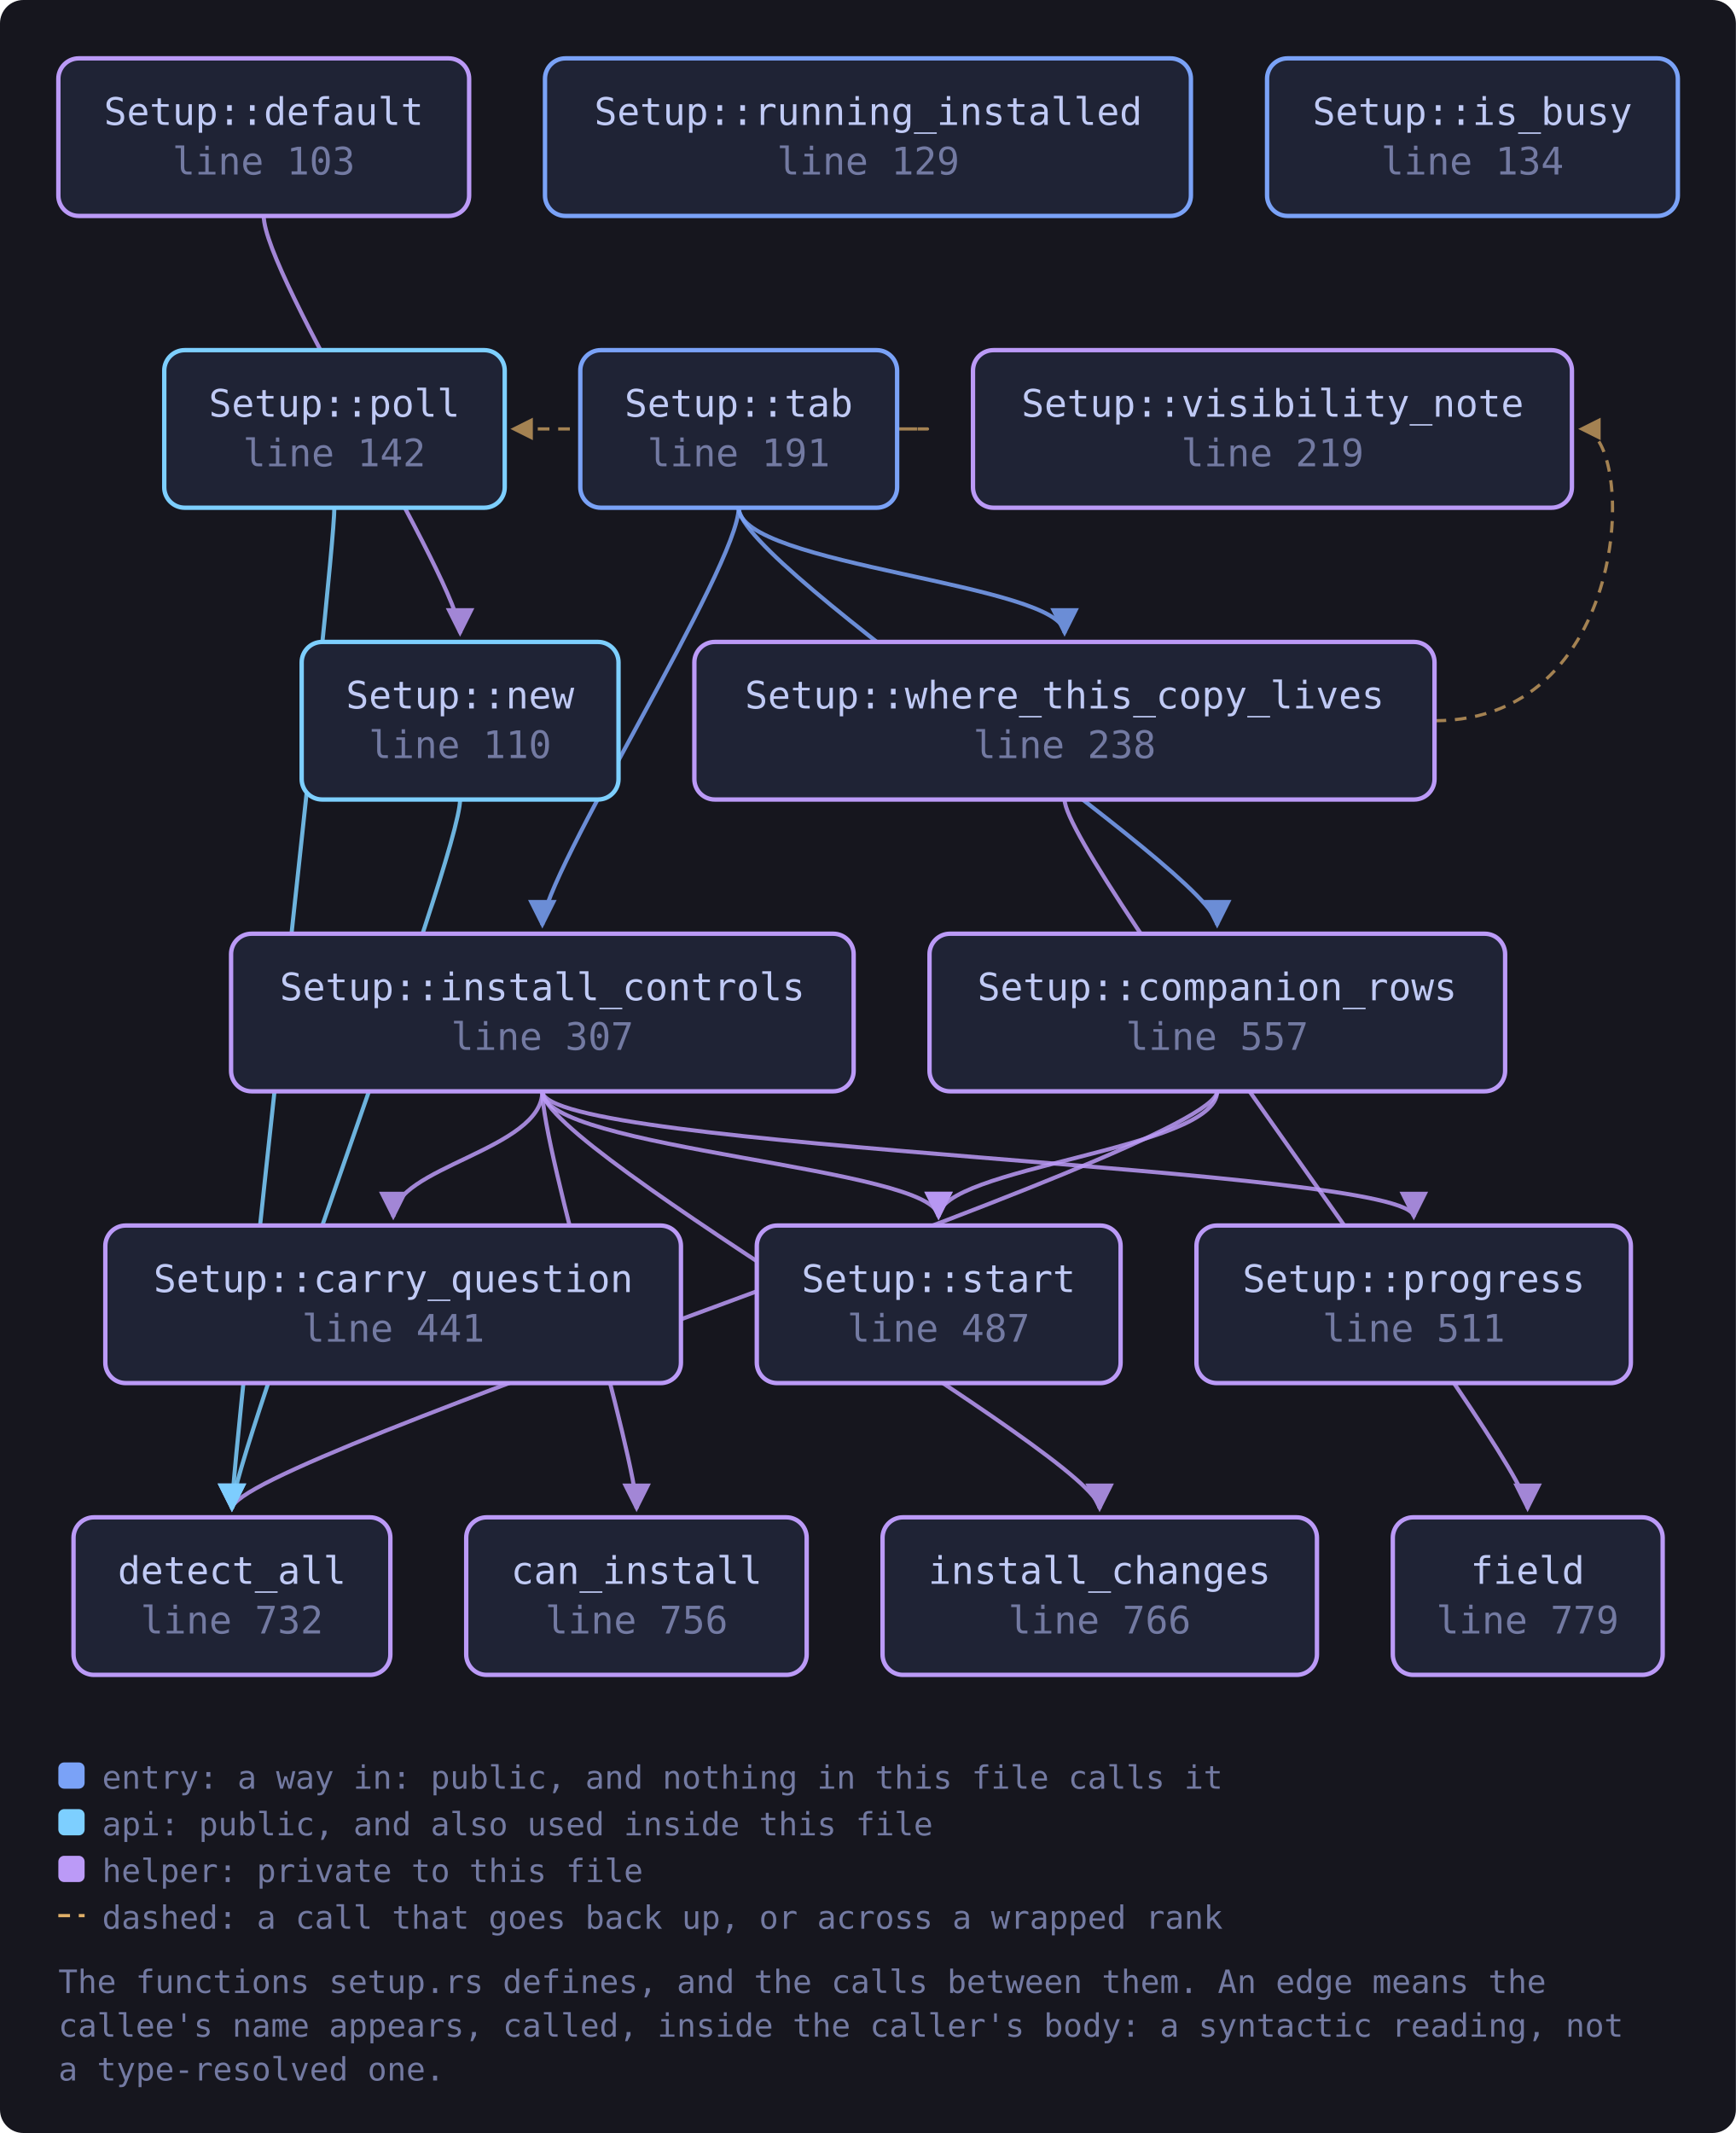
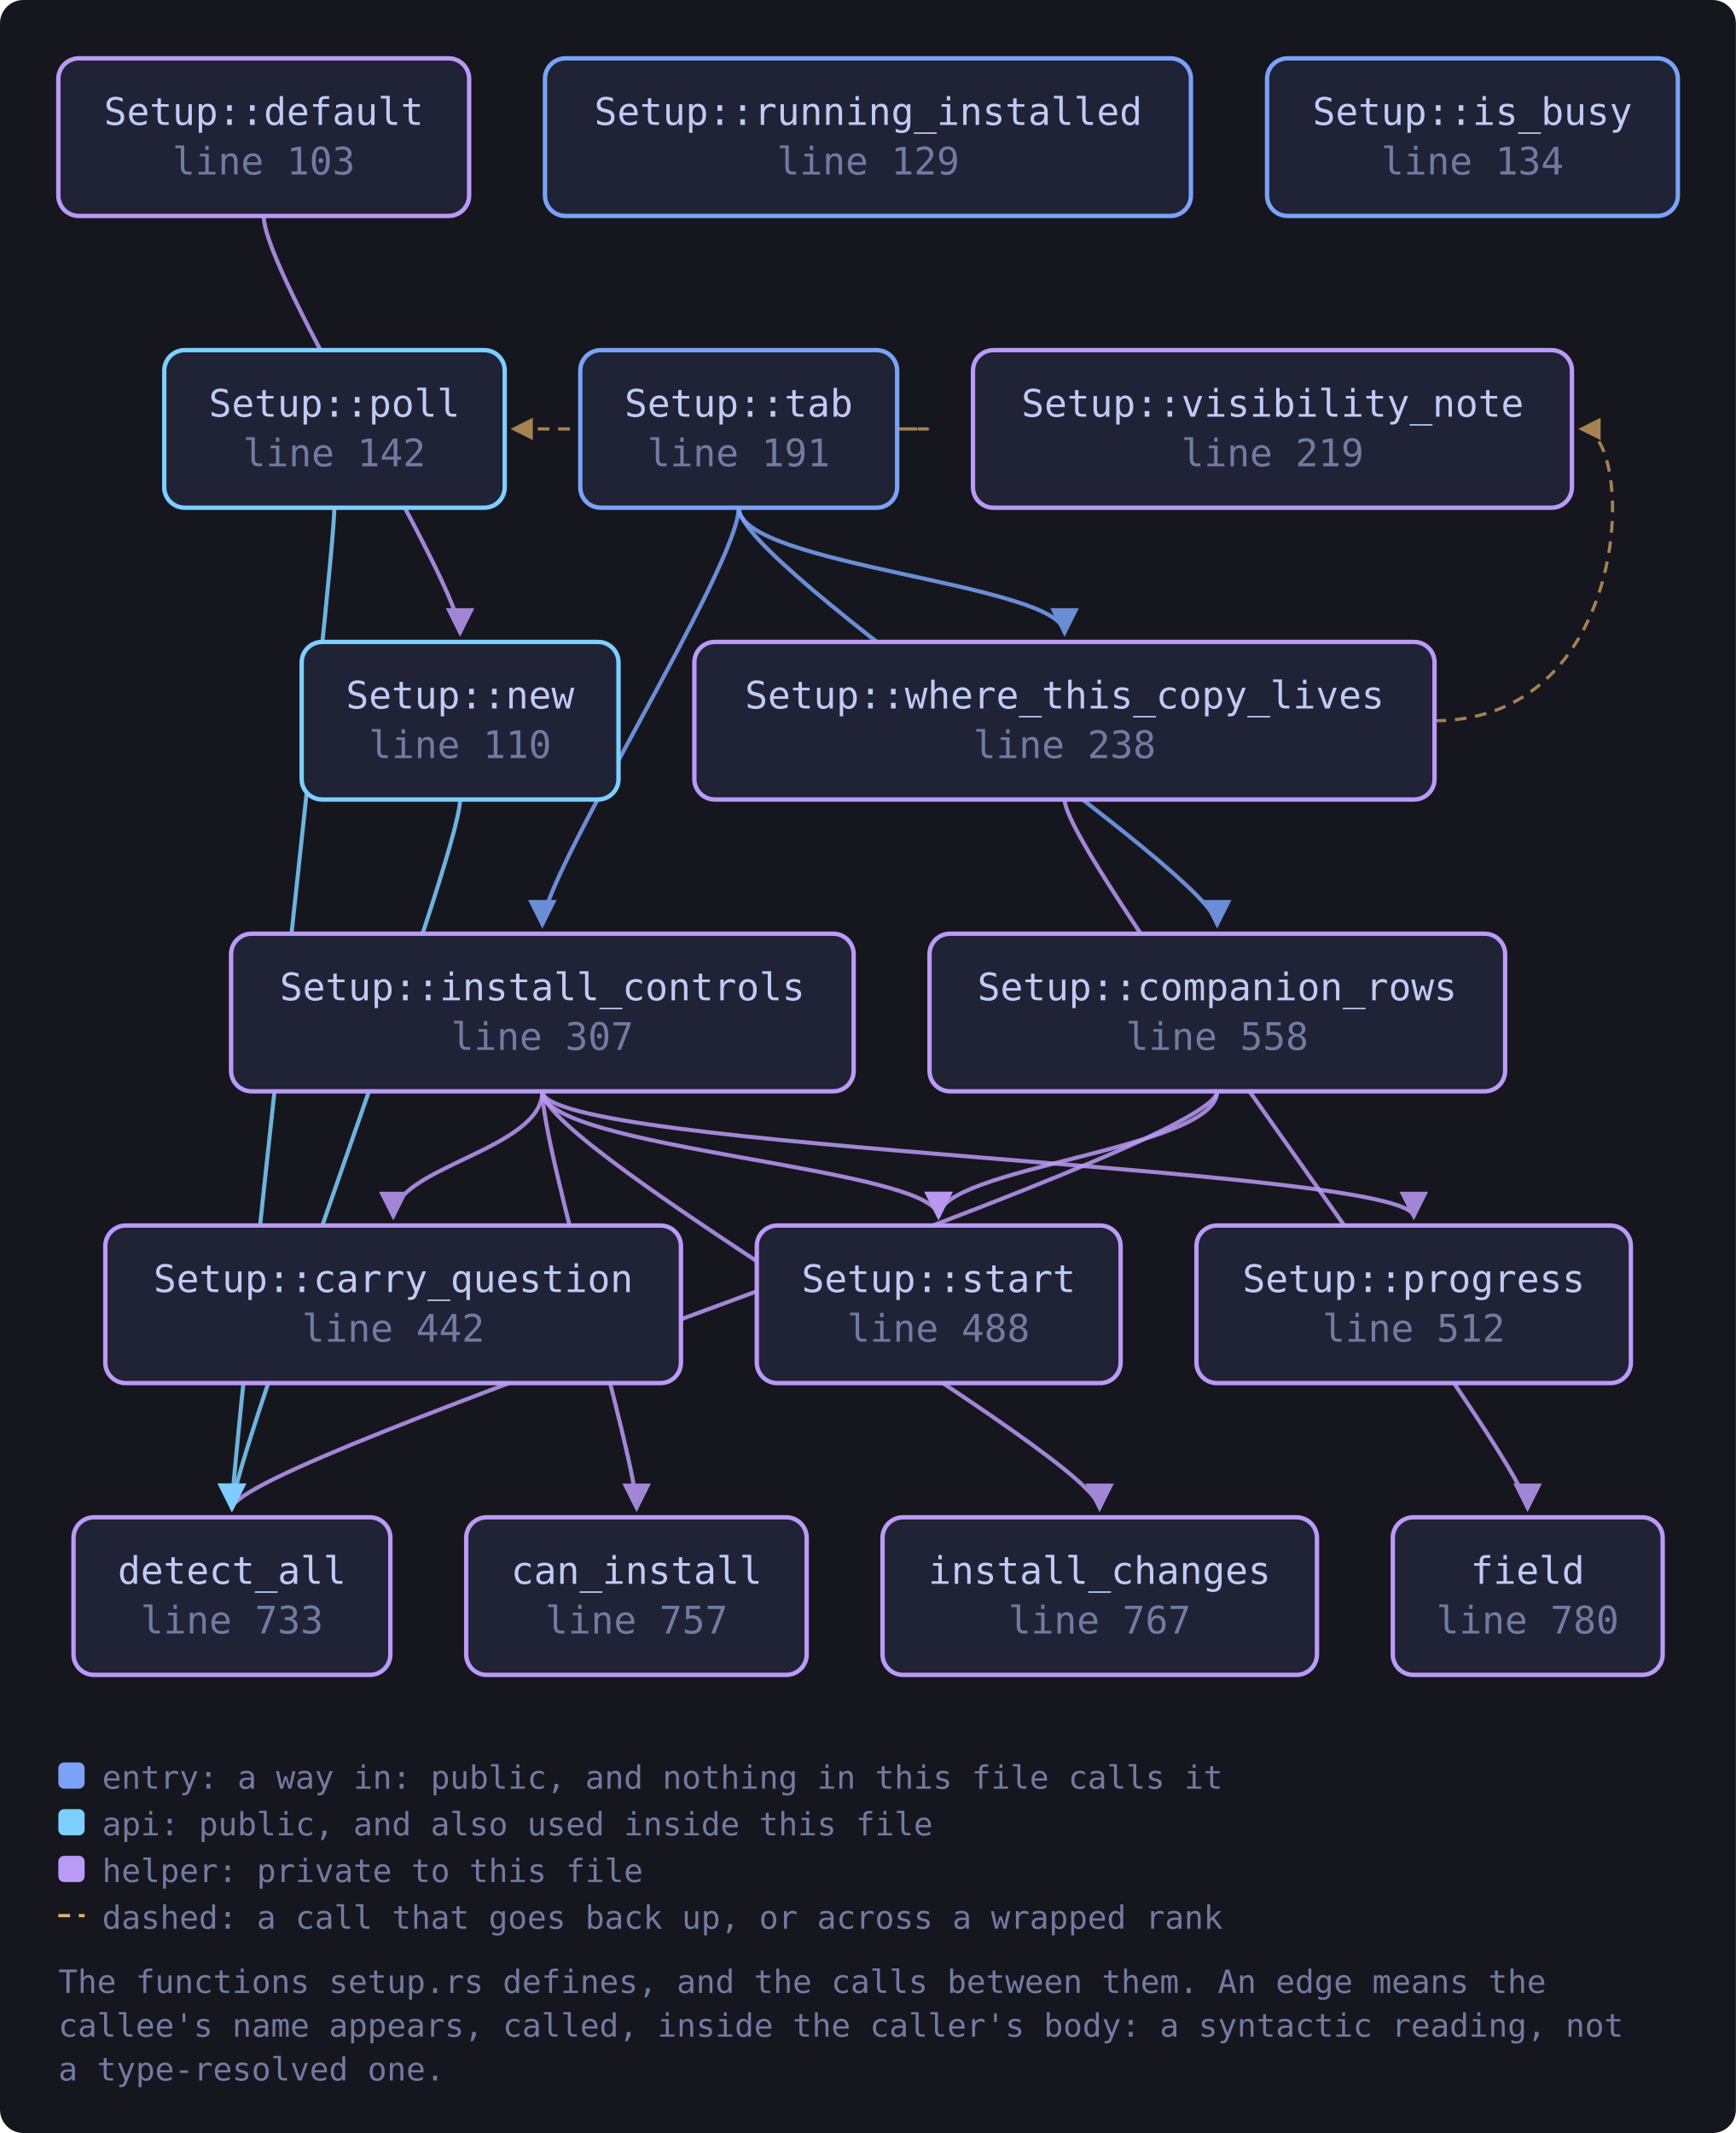
<svg xmlns="http://www.w3.org/2000/svg" viewBox="0 0 595 731" width="595" height="731" style="max-width:100%;height:auto" role="img" aria-label="flowchart">
  <defs>
    <marker id="a-muted" viewBox="0 0 8 8" refX="7" refY="4" markerWidth="7" markerHeight="7" orient="auto-start-reverse">
      <path d="M0 0 L8 4 L0 8 z" fill="var(--muted, #737aa2)" />
    </marker>
    <marker id="a-warn" viewBox="0 0 8 8" refX="7" refY="4" markerWidth="7" markerHeight="7" orient="auto-start-reverse">
      <path d="M0 0 L8 4 L0 8 z" fill="var(--warn, #e0af68)" />
    </marker>
    <marker id="a-accent" viewBox="0 0 8 8" refX="7" refY="4" markerWidth="7" markerHeight="7" orient="auto-start-reverse">
      <path d="M0 0 L8 4 L0 8 z" fill="var(--accent, #7aa2f7)" />
    </marker>
    <marker id="a-cyan" viewBox="0 0 8 8" refX="7" refY="4" markerWidth="7" markerHeight="7" orient="auto-start-reverse">
      <path d="M0 0 L8 4 L0 8 z" fill="var(--cyan, #7dcfff)" />
    </marker>
    <marker id="a-accent-2" viewBox="0 0 8 8" refX="7" refY="4" markerWidth="7" markerHeight="7" orient="auto-start-reverse">
      <path d="M0 0 L8 4 L0 8 z" fill="var(--accent-2, #bb9af7)" />
    </marker>
  </defs>
  <rect x="0" y="0" width="595" height="731" fill="var(--bg-inset, #16161e)" rx="8" />
  <path d="M417.2 374.0 C 417.2 394.0, 79.5 500.0, 79.5 517.0" fill="none" stroke="var(--accent-2, #bb9af7)" stroke-width="1.4" opacity="0.85" marker-end="url(#a-accent-2)" />
  <path d="M417.2 374.0 C 417.2 394.0, 321.7 400.0, 321.7 417.0" fill="none" stroke="var(--accent-2, #bb9af7)" stroke-width="1.4" opacity="0.85" marker-end="url(#a-accent-2)" />
  <path d="M90.4 74.0 C 90.4 94.0, 157.7 200.0, 157.7 217.0" fill="none" stroke="var(--accent-2, #bb9af7)" stroke-width="1.4" opacity="0.85" marker-end="url(#a-accent-2)" />
  <path d="M185.9 374.0 C 185.9 394.0, 218.2 500.0, 218.2 517.0" fill="none" stroke="var(--accent-2, #bb9af7)" stroke-width="1.4" opacity="0.85" marker-end="url(#a-accent-2)" />
  <path d="M185.9 374.0 C 185.9 394.0, 134.8 400.0, 134.8 417.0" fill="none" stroke="var(--accent-2, #bb9af7)" stroke-width="1.4" opacity="0.85" marker-end="url(#a-accent-2)" />
  <path d="M185.9 374.0 C 185.9 394.0, 376.9 500.0, 376.9 517.0" fill="none" stroke="var(--accent-2, #bb9af7)" stroke-width="1.4" opacity="0.85" marker-end="url(#a-accent-2)" />
  <path d="M185.9 374.0 C 185.9 394.0, 484.6 400.0, 484.6 417.0" fill="none" stroke="var(--accent-2, #bb9af7)" stroke-width="1.4" opacity="0.85" marker-end="url(#a-accent-2)" />
  <path d="M185.9 374.0 C 185.9 394.0, 321.7 400.0, 321.7 417.0" fill="none" stroke="var(--accent-2, #bb9af7)" stroke-width="1.4" opacity="0.85" marker-end="url(#a-accent-2)" />
  <path d="M157.7 274.0 C 157.7 294.0, 79.5 500.0, 79.5 517.0" fill="none" stroke="var(--cyan, #7dcfff)" stroke-width="1.4" opacity="0.85" marker-end="url(#a-cyan)" />
  <path d="M114.6 174.0 C 114.6 194.0, 79.5 500.0, 79.5 517.0" fill="none" stroke="var(--cyan, #7dcfff)" stroke-width="1.4" opacity="0.85" marker-end="url(#a-cyan)" />
  <path d="M253.2 174.0 C 253.2 194.0, 417.2 300.0, 417.2 317.0" fill="none" stroke="var(--accent, #7aa2f7)" stroke-width="1.4" opacity="0.85" marker-end="url(#a-accent)" />
  <path d="M253.2 174.0 C 253.2 194.0, 185.9 300.0, 185.9 317.0" fill="none" stroke="var(--accent, #7aa2f7)" stroke-width="1.4" opacity="0.85" marker-end="url(#a-accent)" />
  <path d="M307.5 147.0 C 329.5 147.0, 329.5 147.0, 175.9 147.0" fill="none" stroke="var(--warn, #e0af68)" stroke-width="1.1" opacity="0.7" stroke-dasharray="4 3" marker-end="url(#a-warn)" />
  <path d="M253.2 174.0 C 253.2 194.0, 364.9 200.0, 364.9 217.0" fill="none" stroke="var(--accent, #7aa2f7)" stroke-width="1.4" opacity="0.85" marker-end="url(#a-accent)" />
  <path d="M364.9 274.0 C 364.9 294.0, 523.6 500.0, 523.6 517.0" fill="none" stroke="var(--accent-2, #bb9af7)" stroke-width="1.4" opacity="0.85" marker-end="url(#a-accent-2)" />
  <path d="M491.7 247.0 C 560.9 247.0, 560.9 147.0, 541.9 147.0" fill="none" stroke="var(--warn, #e0af68)" stroke-width="1.1" opacity="0.7" stroke-dasharray="4 3" marker-end="url(#a-warn)" />
  <a href="https://github.com/tilas01/veilvoice/blob/main/crates/veilvoice-gui/src/setup.rs#L103" target="_blank" rel="noopener noreferrer">
    <rect x="20.0" y="20.0" width="140.8" height="54.0" rx="7" fill="var(--bg-soft, #1f2335)" stroke="var(--accent-2, #bb9af7)" stroke-width="1.5" />
    <text x="90.4" y="42.8" font-family="ui-monospace, SFMono-Regular, Menlo, Consolas, monospace" font-size="13" fill="var(--fg, #c0caf5)" text-anchor="middle">Setup::default</text>
    <text x="90.4" y="59.8" font-family="ui-monospace, SFMono-Regular, Menlo, Consolas, monospace" font-size="13" fill="var(--muted, #737aa2)" text-anchor="middle">line 103</text>
  </a>
  <a href="https://github.com/tilas01/veilvoice/blob/main/crates/veilvoice-gui/src/setup.rs#L110" target="_blank" rel="noopener noreferrer">
    <rect x="103.4" y="220.0" width="108.6" height="54.0" rx="7" fill="var(--bg-soft, #1f2335)" stroke="var(--cyan, #7dcfff)" stroke-width="1.5" />
    <text x="157.7" y="242.8" font-family="ui-monospace, SFMono-Regular, Menlo, Consolas, monospace" font-size="13" fill="var(--fg, #c0caf5)" text-anchor="middle">Setup::new</text>
    <text x="157.7" y="259.8" font-family="ui-monospace, SFMono-Regular, Menlo, Consolas, monospace" font-size="13" fill="var(--muted, #737aa2)" text-anchor="middle">line 110</text>
  </a>
  <a href="https://github.com/tilas01/veilvoice/blob/main/crates/veilvoice-gui/src/setup.rs#L129" target="_blank" rel="noopener noreferrer">
    <rect x="186.8" y="20.0" width="221.4" height="54.0" rx="7" fill="var(--bg-soft, #1f2335)" stroke="var(--accent, #7aa2f7)" stroke-width="1.5" />
    <text x="297.6" y="42.8" font-family="ui-monospace, SFMono-Regular, Menlo, Consolas, monospace" font-size="13" fill="var(--fg, #c0caf5)" text-anchor="middle">Setup::running_installed</text>
    <text x="297.6" y="59.8" font-family="ui-monospace, SFMono-Regular, Menlo, Consolas, monospace" font-size="13" fill="var(--muted, #737aa2)" text-anchor="middle">line 129</text>
  </a>
  <a href="https://github.com/tilas01/veilvoice/blob/main/crates/veilvoice-gui/src/setup.rs#L134" target="_blank" rel="noopener noreferrer">
    <rect x="434.3" y="20.0" width="140.8" height="54.0" rx="7" fill="var(--bg-soft, #1f2335)" stroke="var(--accent, #7aa2f7)" stroke-width="1.5" />
    <text x="504.7" y="42.8" font-family="ui-monospace, SFMono-Regular, Menlo, Consolas, monospace" font-size="13" fill="var(--fg, #c0caf5)" text-anchor="middle">Setup::is_busy</text>
    <text x="504.7" y="59.8" font-family="ui-monospace, SFMono-Regular, Menlo, Consolas, monospace" font-size="13" fill="var(--muted, #737aa2)" text-anchor="middle">line 134</text>
  </a>
  <a href="https://github.com/tilas01/veilvoice/blob/main/crates/veilvoice-gui/src/setup.rs#L142" target="_blank" rel="noopener noreferrer">
    <rect x="56.3" y="120.0" width="116.7" height="54.0" rx="7" fill="var(--bg-soft, #1f2335)" stroke="var(--cyan, #7dcfff)" stroke-width="1.5" />
    <text x="114.6" y="142.8" font-family="ui-monospace, SFMono-Regular, Menlo, Consolas, monospace" font-size="13" fill="var(--fg, #c0caf5)" text-anchor="middle">Setup::poll</text>
    <text x="114.6" y="159.8" font-family="ui-monospace, SFMono-Regular, Menlo, Consolas, monospace" font-size="13" fill="var(--muted, #737aa2)" text-anchor="middle">line 142</text>
  </a>
  <a href="https://github.com/tilas01/veilvoice/blob/main/crates/veilvoice-gui/src/setup.rs#L191" target="_blank" rel="noopener noreferrer">
    <rect x="198.9" y="120.0" width="108.6" height="54.0" rx="7" fill="var(--bg-soft, #1f2335)" stroke="var(--accent, #7aa2f7)" stroke-width="1.5" />
    <text x="253.2" y="142.8" font-family="ui-monospace, SFMono-Regular, Menlo, Consolas, monospace" font-size="13" fill="var(--fg, #c0caf5)" text-anchor="middle">Setup::tab</text>
    <text x="253.2" y="159.8" font-family="ui-monospace, SFMono-Regular, Menlo, Consolas, monospace" font-size="13" fill="var(--muted, #737aa2)" text-anchor="middle">line 191</text>
  </a>
  <a href="https://github.com/tilas01/veilvoice/blob/main/crates/veilvoice-gui/src/setup.rs#L219" target="_blank" rel="noopener noreferrer">
    <rect x="333.5" y="120.0" width="205.3" height="54.0" rx="7" fill="var(--bg-soft, #1f2335)" stroke="var(--accent-2, #bb9af7)" stroke-width="1.5" />
    <text x="436.2" y="142.8" font-family="ui-monospace, SFMono-Regular, Menlo, Consolas, monospace" font-size="13" fill="var(--fg, #c0caf5)" text-anchor="middle">Setup::visibility_note</text>
    <text x="436.2" y="159.8" font-family="ui-monospace, SFMono-Regular, Menlo, Consolas, monospace" font-size="13" fill="var(--muted, #737aa2)" text-anchor="middle">line 219</text>
  </a>
  <a href="https://github.com/tilas01/veilvoice/blob/main/crates/veilvoice-gui/src/setup.rs#L238" target="_blank" rel="noopener noreferrer">
    <rect x="238.0" y="220.0" width="253.7" height="54.0" rx="7" fill="var(--bg-soft, #1f2335)" stroke="var(--accent-2, #bb9af7)" stroke-width="1.5" />
    <text x="364.9" y="242.8" font-family="ui-monospace, SFMono-Regular, Menlo, Consolas, monospace" font-size="13" fill="var(--fg, #c0caf5)" text-anchor="middle">Setup::where_this_copy_lives</text>
    <text x="364.9" y="259.8" font-family="ui-monospace, SFMono-Regular, Menlo, Consolas, monospace" font-size="13" fill="var(--muted, #737aa2)" text-anchor="middle">line 238</text>
  </a>
  <a href="https://github.com/tilas01/veilvoice/blob/main/crates/veilvoice-gui/src/setup.rs#L307" target="_blank" rel="noopener noreferrer">
    <rect x="79.2" y="320.0" width="213.4" height="54.0" rx="7" fill="var(--bg-soft, #1f2335)" stroke="var(--accent-2, #bb9af7)" stroke-width="1.5" />
    <text x="185.9" y="342.8" font-family="ui-monospace, SFMono-Regular, Menlo, Consolas, monospace" font-size="13" fill="var(--fg, #c0caf5)" text-anchor="middle">Setup::install_controls</text>
    <text x="185.9" y="359.8" font-family="ui-monospace, SFMono-Regular, Menlo, Consolas, monospace" font-size="13" fill="var(--muted, #737aa2)" text-anchor="middle">line 307</text>
  </a>
-   <a href="https://github.com/tilas01/veilvoice/blob/main/crates/veilvoice-gui/src/setup.rs#L441" target="_blank" rel="noopener noreferrer">
+   <a href="https://github.com/tilas01/veilvoice/blob/main/crates/veilvoice-gui/src/setup.rs#L442" target="_blank" rel="noopener noreferrer">
    <rect x="36.1" y="420.0" width="197.3" height="54.0" rx="7" fill="var(--bg-soft, #1f2335)" stroke="var(--accent-2, #bb9af7)" stroke-width="1.5" />
    <text x="134.8" y="442.8" font-family="ui-monospace, SFMono-Regular, Menlo, Consolas, monospace" font-size="13" fill="var(--fg, #c0caf5)" text-anchor="middle">Setup::carry_question</text>
-     <text x="134.8" y="459.8" font-family="ui-monospace, SFMono-Regular, Menlo, Consolas, monospace" font-size="13" fill="var(--muted, #737aa2)" text-anchor="middle">line 441</text>
+     <text x="134.8" y="459.8" font-family="ui-monospace, SFMono-Regular, Menlo, Consolas, monospace" font-size="13" fill="var(--muted, #737aa2)" text-anchor="middle">line 442</text>
  </a>
-   <a href="https://github.com/tilas01/veilvoice/blob/main/crates/veilvoice-gui/src/setup.rs#L487" target="_blank" rel="noopener noreferrer">
+   <a href="https://github.com/tilas01/veilvoice/blob/main/crates/veilvoice-gui/src/setup.rs#L488" target="_blank" rel="noopener noreferrer">
    <rect x="259.4" y="420.0" width="124.7" height="54.0" rx="7" fill="var(--bg-soft, #1f2335)" stroke="var(--accent-2, #bb9af7)" stroke-width="1.5" />
    <text x="321.7" y="442.8" font-family="ui-monospace, SFMono-Regular, Menlo, Consolas, monospace" font-size="13" fill="var(--fg, #c0caf5)" text-anchor="middle">Setup::start</text>
-     <text x="321.7" y="459.8" font-family="ui-monospace, SFMono-Regular, Menlo, Consolas, monospace" font-size="13" fill="var(--muted, #737aa2)" text-anchor="middle">line 487</text>
+     <text x="321.7" y="459.8" font-family="ui-monospace, SFMono-Regular, Menlo, Consolas, monospace" font-size="13" fill="var(--muted, #737aa2)" text-anchor="middle">line 488</text>
  </a>
-   <a href="https://github.com/tilas01/veilvoice/blob/main/crates/veilvoice-gui/src/setup.rs#L511" target="_blank" rel="noopener noreferrer">
+   <a href="https://github.com/tilas01/veilvoice/blob/main/crates/veilvoice-gui/src/setup.rs#L512" target="_blank" rel="noopener noreferrer">
    <rect x="410.1" y="420.0" width="148.9" height="54.0" rx="7" fill="var(--bg-soft, #1f2335)" stroke="var(--accent-2, #bb9af7)" stroke-width="1.5" />
    <text x="484.6" y="442.8" font-family="ui-monospace, SFMono-Regular, Menlo, Consolas, monospace" font-size="13" fill="var(--fg, #c0caf5)" text-anchor="middle">Setup::progress</text>
-     <text x="484.6" y="459.8" font-family="ui-monospace, SFMono-Regular, Menlo, Consolas, monospace" font-size="13" fill="var(--muted, #737aa2)" text-anchor="middle">line 511</text>
+     <text x="484.6" y="459.8" font-family="ui-monospace, SFMono-Regular, Menlo, Consolas, monospace" font-size="13" fill="var(--muted, #737aa2)" text-anchor="middle">line 512</text>
  </a>
-   <a href="https://github.com/tilas01/veilvoice/blob/main/crates/veilvoice-gui/src/setup.rs#L557" target="_blank" rel="noopener noreferrer">
+   <a href="https://github.com/tilas01/veilvoice/blob/main/crates/veilvoice-gui/src/setup.rs#L558" target="_blank" rel="noopener noreferrer">
    <rect x="318.6" y="320.0" width="197.3" height="54.0" rx="7" fill="var(--bg-soft, #1f2335)" stroke="var(--accent-2, #bb9af7)" stroke-width="1.5" />
    <text x="417.2" y="342.8" font-family="ui-monospace, SFMono-Regular, Menlo, Consolas, monospace" font-size="13" fill="var(--fg, #c0caf5)" text-anchor="middle">Setup::companion_rows</text>
-     <text x="417.2" y="359.8" font-family="ui-monospace, SFMono-Regular, Menlo, Consolas, monospace" font-size="13" fill="var(--muted, #737aa2)" text-anchor="middle">line 557</text>
+     <text x="417.2" y="359.8" font-family="ui-monospace, SFMono-Regular, Menlo, Consolas, monospace" font-size="13" fill="var(--muted, #737aa2)" text-anchor="middle">line 558</text>
  </a>
-   <a href="https://github.com/tilas01/veilvoice/blob/main/crates/veilvoice-gui/src/setup.rs#L732" target="_blank" rel="noopener noreferrer">
+   <a href="https://github.com/tilas01/veilvoice/blob/main/crates/veilvoice-gui/src/setup.rs#L733" target="_blank" rel="noopener noreferrer">
    <rect x="25.2" y="520.0" width="108.6" height="54.0" rx="7" fill="var(--bg-soft, #1f2335)" stroke="var(--accent-2, #bb9af7)" stroke-width="1.5" />
    <text x="79.5" y="542.8" font-family="ui-monospace, SFMono-Regular, Menlo, Consolas, monospace" font-size="13" fill="var(--fg, #c0caf5)" text-anchor="middle">detect_all</text>
-     <text x="79.5" y="559.8" font-family="ui-monospace, SFMono-Regular, Menlo, Consolas, monospace" font-size="13" fill="var(--muted, #737aa2)" text-anchor="middle">line 732</text>
+     <text x="79.5" y="559.8" font-family="ui-monospace, SFMono-Regular, Menlo, Consolas, monospace" font-size="13" fill="var(--muted, #737aa2)" text-anchor="middle">line 733</text>
  </a>
-   <a href="https://github.com/tilas01/veilvoice/blob/main/crates/veilvoice-gui/src/setup.rs#L756" target="_blank" rel="noopener noreferrer">
+   <a href="https://github.com/tilas01/veilvoice/blob/main/crates/veilvoice-gui/src/setup.rs#L757" target="_blank" rel="noopener noreferrer">
    <rect x="159.8" y="520.0" width="116.7" height="54.0" rx="7" fill="var(--bg-soft, #1f2335)" stroke="var(--accent-2, #bb9af7)" stroke-width="1.5" />
    <text x="218.2" y="542.8" font-family="ui-monospace, SFMono-Regular, Menlo, Consolas, monospace" font-size="13" fill="var(--fg, #c0caf5)" text-anchor="middle">can_install</text>
-     <text x="218.2" y="559.8" font-family="ui-monospace, SFMono-Regular, Menlo, Consolas, monospace" font-size="13" fill="var(--muted, #737aa2)" text-anchor="middle">line 756</text>
+     <text x="218.2" y="559.8" font-family="ui-monospace, SFMono-Regular, Menlo, Consolas, monospace" font-size="13" fill="var(--muted, #737aa2)" text-anchor="middle">line 757</text>
  </a>
-   <a href="https://github.com/tilas01/veilvoice/blob/main/crates/veilvoice-gui/src/setup.rs#L766" target="_blank" rel="noopener noreferrer">
+   <a href="https://github.com/tilas01/veilvoice/blob/main/crates/veilvoice-gui/src/setup.rs#L767" target="_blank" rel="noopener noreferrer">
    <rect x="302.5" y="520.0" width="148.9" height="54.0" rx="7" fill="var(--bg-soft, #1f2335)" stroke="var(--accent-2, #bb9af7)" stroke-width="1.5" />
    <text x="376.9" y="542.8" font-family="ui-monospace, SFMono-Regular, Menlo, Consolas, monospace" font-size="13" fill="var(--fg, #c0caf5)" text-anchor="middle">install_changes</text>
-     <text x="376.9" y="559.8" font-family="ui-monospace, SFMono-Regular, Menlo, Consolas, monospace" font-size="13" fill="var(--muted, #737aa2)" text-anchor="middle">line 766</text>
+     <text x="376.9" y="559.8" font-family="ui-monospace, SFMono-Regular, Menlo, Consolas, monospace" font-size="13" fill="var(--muted, #737aa2)" text-anchor="middle">line 767</text>
  </a>
-   <a href="https://github.com/tilas01/veilvoice/blob/main/crates/veilvoice-gui/src/setup.rs#L779" target="_blank" rel="noopener noreferrer">
+   <a href="https://github.com/tilas01/veilvoice/blob/main/crates/veilvoice-gui/src/setup.rs#L780" target="_blank" rel="noopener noreferrer">
    <rect x="477.4" y="520.0" width="92.5" height="54.0" rx="7" fill="var(--bg-soft, #1f2335)" stroke="var(--accent-2, #bb9af7)" stroke-width="1.5" />
    <text x="523.6" y="542.8" font-family="ui-monospace, SFMono-Regular, Menlo, Consolas, monospace" font-size="13" fill="var(--fg, #c0caf5)" text-anchor="middle">field</text>
-     <text x="523.6" y="559.8" font-family="ui-monospace, SFMono-Regular, Menlo, Consolas, monospace" font-size="13" fill="var(--muted, #737aa2)" text-anchor="middle">line 779</text>
+     <text x="523.6" y="559.8" font-family="ui-monospace, SFMono-Regular, Menlo, Consolas, monospace" font-size="13" fill="var(--muted, #737aa2)" text-anchor="middle">line 780</text>
  </a>
  <rect x="20.0" y="604.0" width="9" height="9" rx="2" fill="var(--accent, #7aa2f7)" />
  <text x="35.0" y="613.0" font-family="ui-monospace, SFMono-Regular, Menlo, Consolas, monospace" font-size="11" fill="var(--muted, #737aa2)">entry: a way in: public, and nothing in this file calls it</text>
  <rect x="20.0" y="620.0" width="9" height="9" rx="2" fill="var(--cyan, #7dcfff)" />
  <text x="35.0" y="629.0" font-family="ui-monospace, SFMono-Regular, Menlo, Consolas, monospace" font-size="11" fill="var(--muted, #737aa2)">api: public, and also used inside this file</text>
  <rect x="20.0" y="636.0" width="9" height="9" rx="2" fill="var(--accent-2, #bb9af7)" />
  <text x="35.0" y="645.0" font-family="ui-monospace, SFMono-Regular, Menlo, Consolas, monospace" font-size="11" fill="var(--muted, #737aa2)">helper: private to this file</text>
  <path d="M20.0 656.5 L29.0 656.5" stroke="var(--warn, #e0af68)" stroke-width="1.1" stroke-dasharray="4 3" />
  <text x="35.0" y="661.0" font-family="ui-monospace, SFMono-Regular, Menlo, Consolas, monospace" font-size="11" fill="var(--muted, #737aa2)">dashed: a call that goes back up, or across a wrapped rank</text>
  <text x="20.0" y="683.0" font-family="ui-monospace, SFMono-Regular, Menlo, Consolas, monospace" font-size="11" fill="var(--muted, #737aa2)">The functions setup.rs defines, and the calls between them. An edge means the</text>
  <text x="20.0" y="698.0" font-family="ui-monospace, SFMono-Regular, Menlo, Consolas, monospace" font-size="11" fill="var(--muted, #737aa2)">callee's name appears, called, inside the caller's body: a syntactic reading, not</text>
  <text x="20.0" y="713.0" font-family="ui-monospace, SFMono-Regular, Menlo, Consolas, monospace" font-size="11" fill="var(--muted, #737aa2)">a type-resolved one.</text>
</svg>
